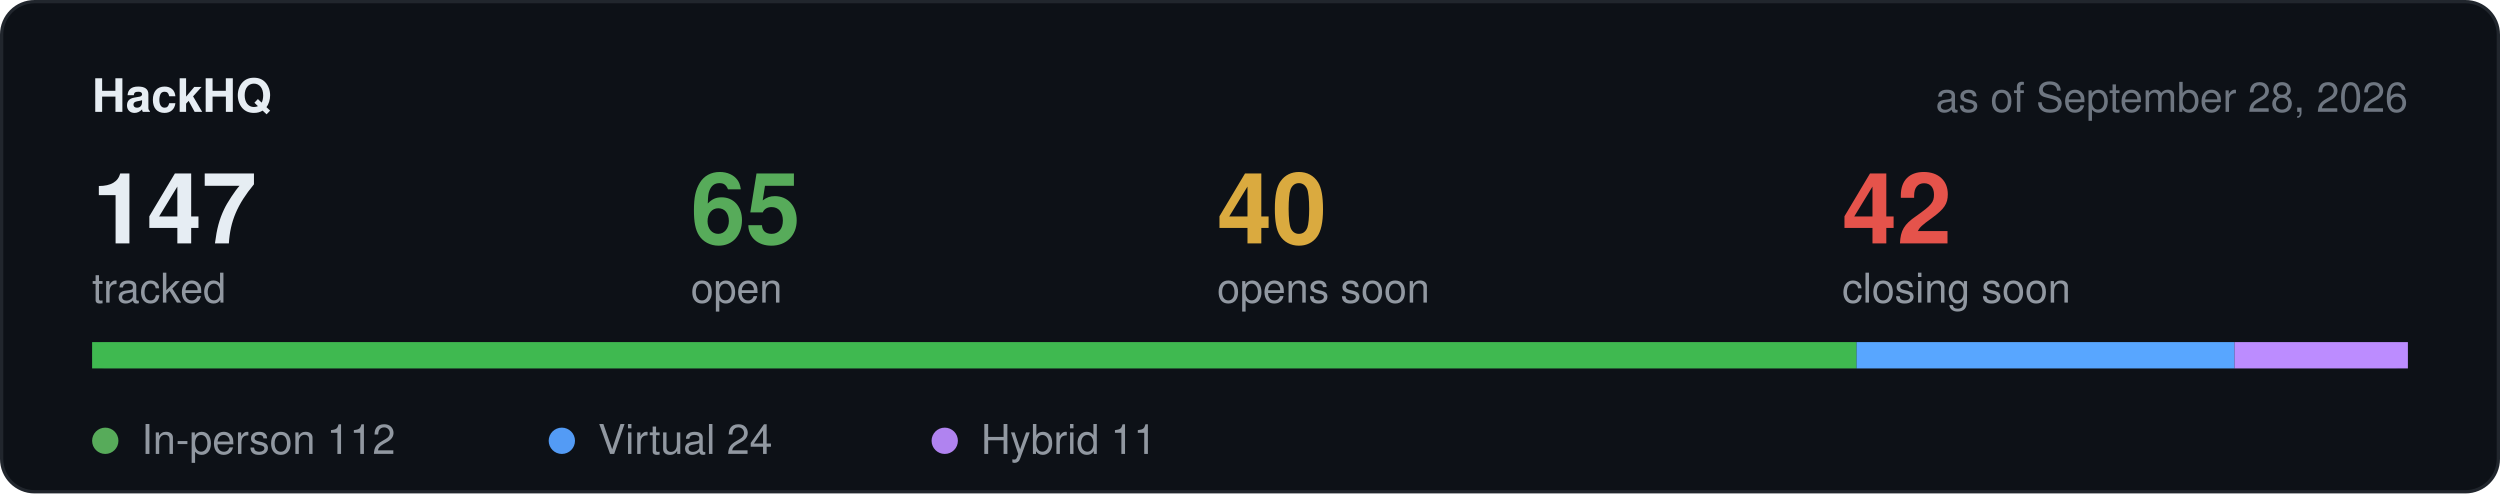
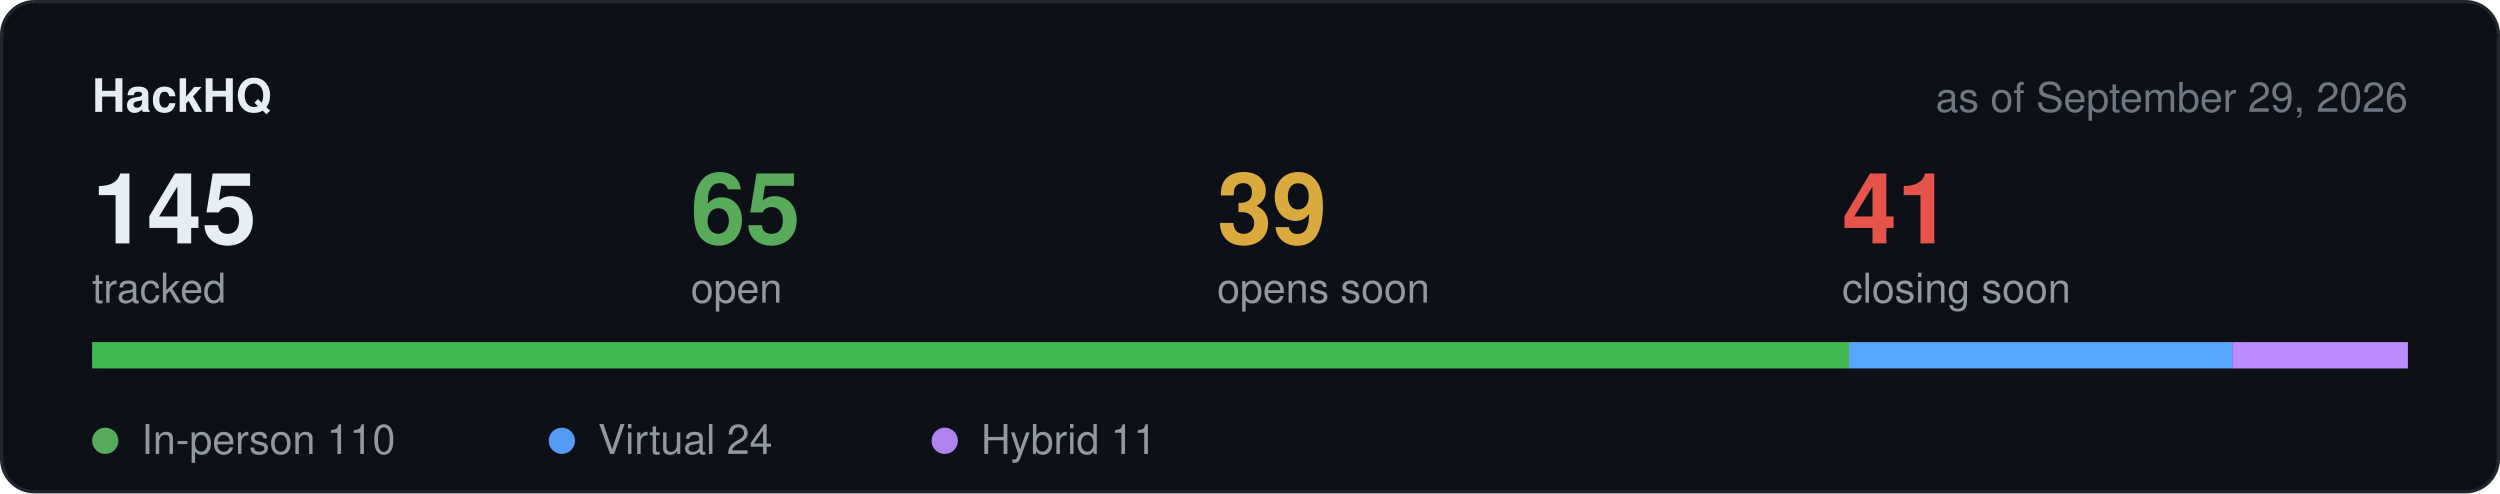
<svg xmlns="http://www.w3.org/2000/svg" width="760" height="150" viewBox="0 0 760 150" role="img" aria-label="Hackathon stats">
  <rect x="0.5" y="0.5" width="759" height="149" rx="10" fill="#0d1117" stroke="#21262d" />
  <text x="28" y="34" font-family="-apple-system,BlinkMacSystemFont,Segoe UI,Helvetica,Arial,sans-serif" font-size="14" font-weight="600" fill="#e6edf3">HackHQ</text>
-   <text x="732" y="34" text-anchor="end" font-family="-apple-system,BlinkMacSystemFont,Segoe UI,Helvetica,Arial,sans-serif" font-size="12.5" fill="#6e7681">as of September 28, 2026</text>
-   <text x="28" y="74" font-family="-apple-system,BlinkMacSystemFont,Segoe UI,Helvetica,Arial,sans-serif" font-size="30" font-weight="600" fill="#e6edf3">147</text>
+   <text x="732" y="34" text-anchor="end" font-family="-apple-system,BlinkMacSystemFont,Segoe UI,Helvetica,Arial,sans-serif" font-size="12.5" fill="#6e7681">as of September 29, 2026</text>
+   <text x="28" y="74" font-family="-apple-system,BlinkMacSystemFont,Segoe UI,Helvetica,Arial,sans-serif" font-size="30" font-weight="600" fill="#e6edf3">145</text>
  <text x="28" y="92" font-family="-apple-system,BlinkMacSystemFont,Segoe UI,Helvetica,Arial,sans-serif" font-size="12.5" fill="#9198a1">tracked</text>
  <text x="210" y="74" font-family="-apple-system,BlinkMacSystemFont,Segoe UI,Helvetica,Arial,sans-serif" font-size="30" font-weight="600" fill="#57ab5a">65</text>
  <text x="210" y="92" font-family="-apple-system,BlinkMacSystemFont,Segoe UI,Helvetica,Arial,sans-serif" font-size="12.5" fill="#9198a1">open</text>
-   <text x="370" y="74" font-family="-apple-system,BlinkMacSystemFont,Segoe UI,Helvetica,Arial,sans-serif" font-size="30" font-weight="600" fill="#daaa3f">40</text>
+   <text x="370" y="74" font-family="-apple-system,BlinkMacSystemFont,Segoe UI,Helvetica,Arial,sans-serif" font-size="30" font-weight="600" fill="#daaa3f">39</text>
  <text x="370" y="92" font-family="-apple-system,BlinkMacSystemFont,Segoe UI,Helvetica,Arial,sans-serif" font-size="12.5" fill="#9198a1">opens soon</text>
-   <text x="560" y="74" font-family="-apple-system,BlinkMacSystemFont,Segoe UI,Helvetica,Arial,sans-serif" font-size="30" font-weight="600" fill="#e5534b">42</text>
+   <text x="560" y="74" font-family="-apple-system,BlinkMacSystemFont,Segoe UI,Helvetica,Arial,sans-serif" font-size="30" font-weight="600" fill="#e5534b">41</text>
  <text x="560" y="92" font-family="-apple-system,BlinkMacSystemFont,Segoe UI,Helvetica,Arial,sans-serif" font-size="12.5" fill="#9198a1">closing soon</text>
  <rect x="28" y="104" width="704" height="8" rx="4" fill="#21262d" />
-   <rect x="28.0" y="104" width="536.4" height="8" fill="#3fb950" />
-   <rect x="564.4" y="104" width="114.9" height="8" fill="#58a6ff" />
-   <rect x="679.3" y="104" width="52.7" height="8" fill="#bc8cff" />
+   <rect x="28.0" y="104" width="534.1" height="8" fill="#3fb950" />
+   <rect x="562.1" y="104" width="116.5" height="8" fill="#58a6ff" />
+   <rect x="678.6" y="104" width="53.4" height="8" fill="#bc8cff" />
  <circle cx="32" cy="134" r="4" fill="#57ab5a" />
-   <text x="43" y="138" font-family="-apple-system,BlinkMacSystemFont,Segoe UI,Helvetica,Arial,sans-serif" font-size="12.5" fill="#9198a1">In-person 112</text>
+   <text x="43" y="138" font-family="-apple-system,BlinkMacSystemFont,Segoe UI,Helvetica,Arial,sans-serif" font-size="12.5" fill="#9198a1">In-person 110</text>
  <circle cx="170.8" cy="134" r="4" fill="#539bf5" />
  <text x="181.8" y="138" font-family="-apple-system,BlinkMacSystemFont,Segoe UI,Helvetica,Arial,sans-serif" font-size="12.5" fill="#9198a1">Virtual 24</text>
  <circle cx="287.2" cy="134" r="4" fill="#b083f0" />
  <text x="298.2" y="138" font-family="-apple-system,BlinkMacSystemFont,Segoe UI,Helvetica,Arial,sans-serif" font-size="12.5" fill="#9198a1">Hybrid 11</text>
</svg>
